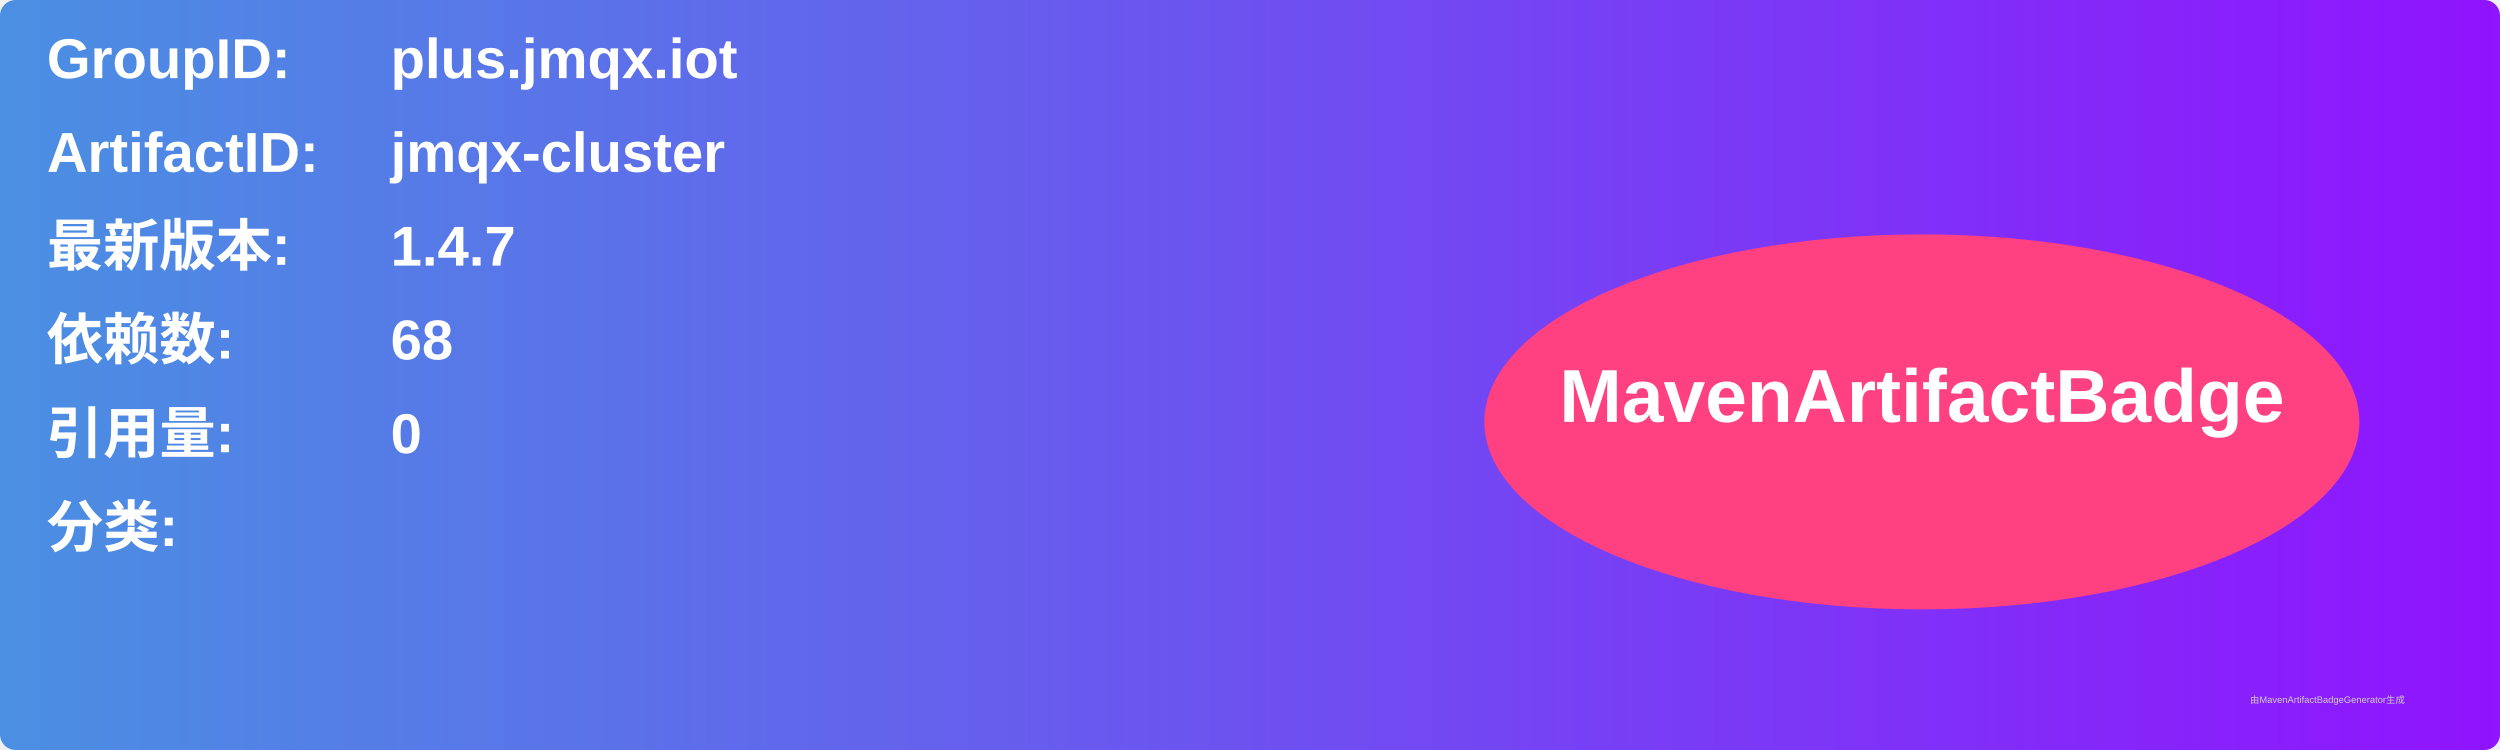
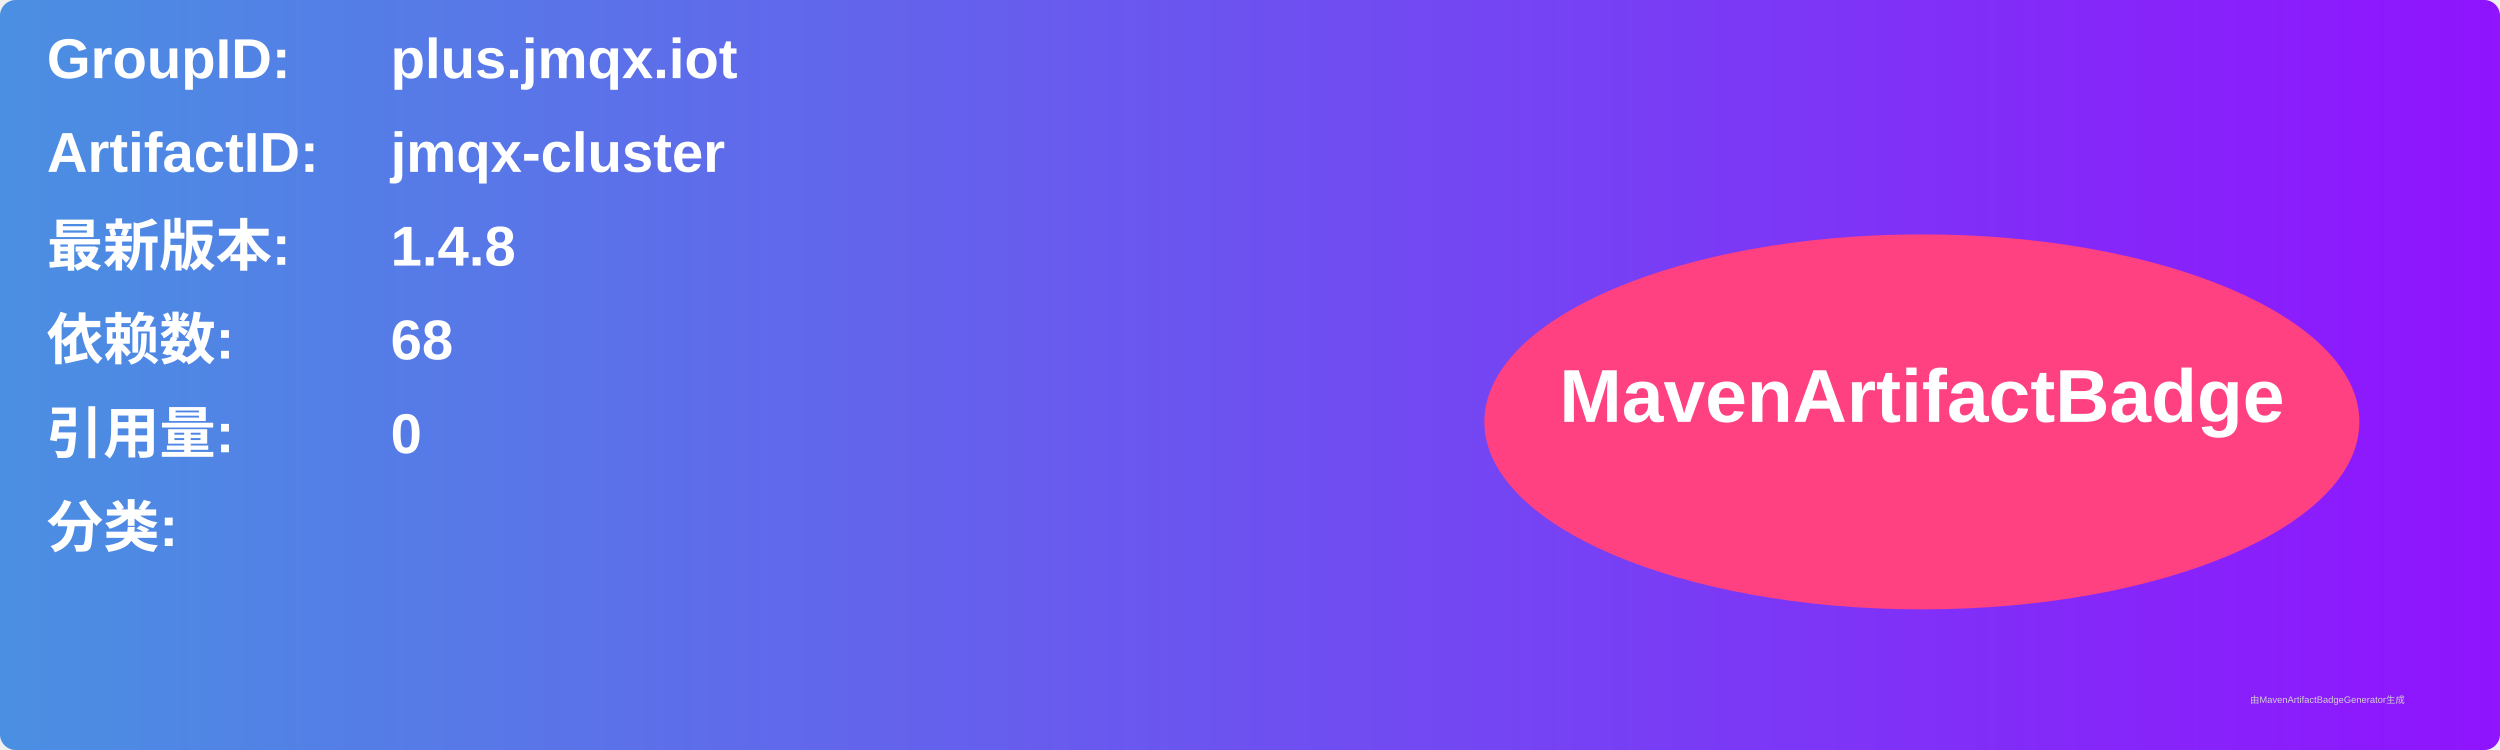
<svg xmlns="http://www.w3.org/2000/svg" width="800" height="240" viewBox="0 0 800 240">
  <linearGradient id="grad" x1="0%" y1="0%" x2="100%" y2="0%">
    <stop offset="0%" stop-color="#4a90e2" />
    <stop offset="100%" stop-color="#9013fe" />
  </linearGradient>
  <rect width="100%" height="100%" rx="5" ry="5" fill="url(#grad)" />
  <g transform="translate(15, 15)">
    <text x="0" y="10" font-family="Arial" font-size="18" fill="white" font-weight="bold" width="260">GroupID:</text>
    <text x="110" y="10" font-family="Arial" font-size="18" fill="white" font-weight="bold" width="460">plus.jmqx.iot</text>
    <text x="0" y="40" font-family="Arial" font-size="18" fill="white" font-weight="bold" width="260">ArtifactID:</text>
    <text x="110" y="40" font-family="Arial" font-size="18" fill="white" font-weight="bold" width="460">jmqx-cluster</text>
    <text x="0" y="70" font-family="Arial" font-size="18" fill="white" font-weight="bold">最新版本:</text>
    <text x="110" y="70" font-family="Arial" font-size="18" fill="white" font-weight="bold">
-       <tspan font-weight="bold">1.4.7</tspan>
+       <tspan font-weight="bold">1.4.8</tspan>
    </text>
    <text x="0" y="100" font-family="Arial" font-size="18" fill="white" font-weight="bold">依赖数: </text>
    <text x="110" y="100" font-family="Arial" font-size="18" fill="white">
      <tspan font-weight="bold">68</tspan>
    </text>
    <text x="0" y="130" font-family="Arial" font-size="18" fill="white" font-weight="bold">引用量: </text>
    <text x="110" y="130" font-family="Arial" font-size="18" fill="white">
      <tspan font-weight="bold">0</tspan>
    </text>
    <text x="0" y="160" font-family="Arial" font-size="18" fill="white" font-weight="bold">分类:</text>
    <text x="10" y="190" font-family="Arial" font-size="10" fill="white">
      <tspan font-weight="bold" />
    </text>
    <ellipse cx="600" cy="120" rx="140" ry="60" fill="#ff4081" />
    <text x="600" y="120" text-anchor="middle" font-family="Arial" font-size="24" fill="white" font-weight="bold">MavenArtifactBadge</text>
  </g>
  <text x="720" y="225" font-family="Arial" font-size="3" fill="#d0d0d0">由MavenArtifactBadgeGenerator生成</text>
</svg>
